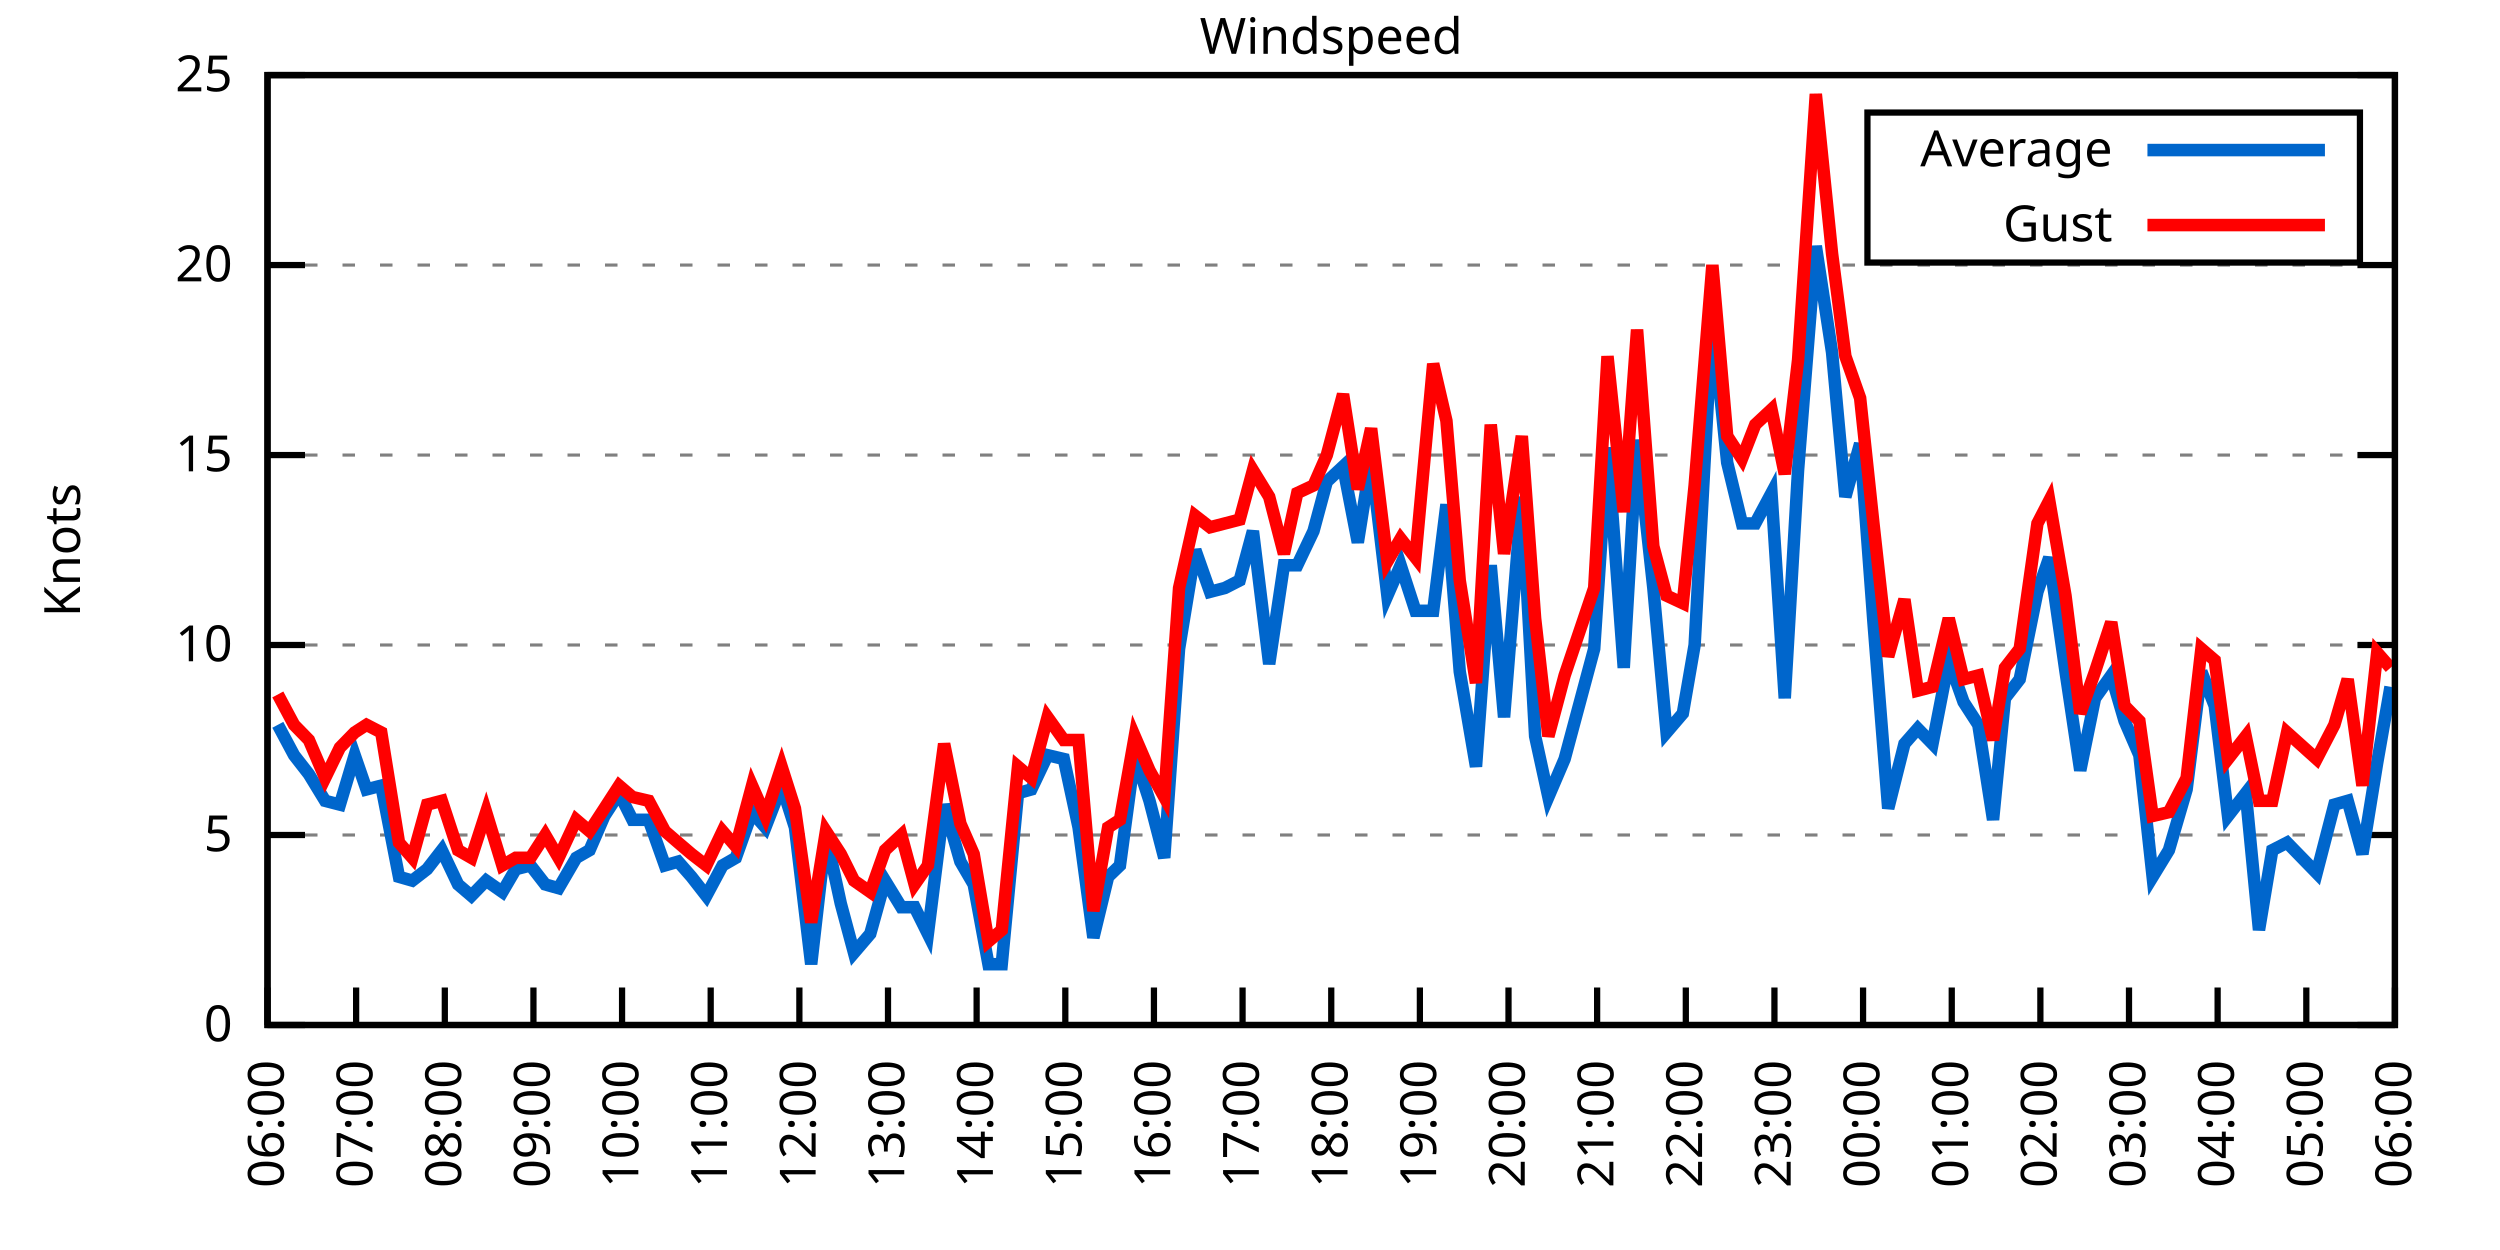
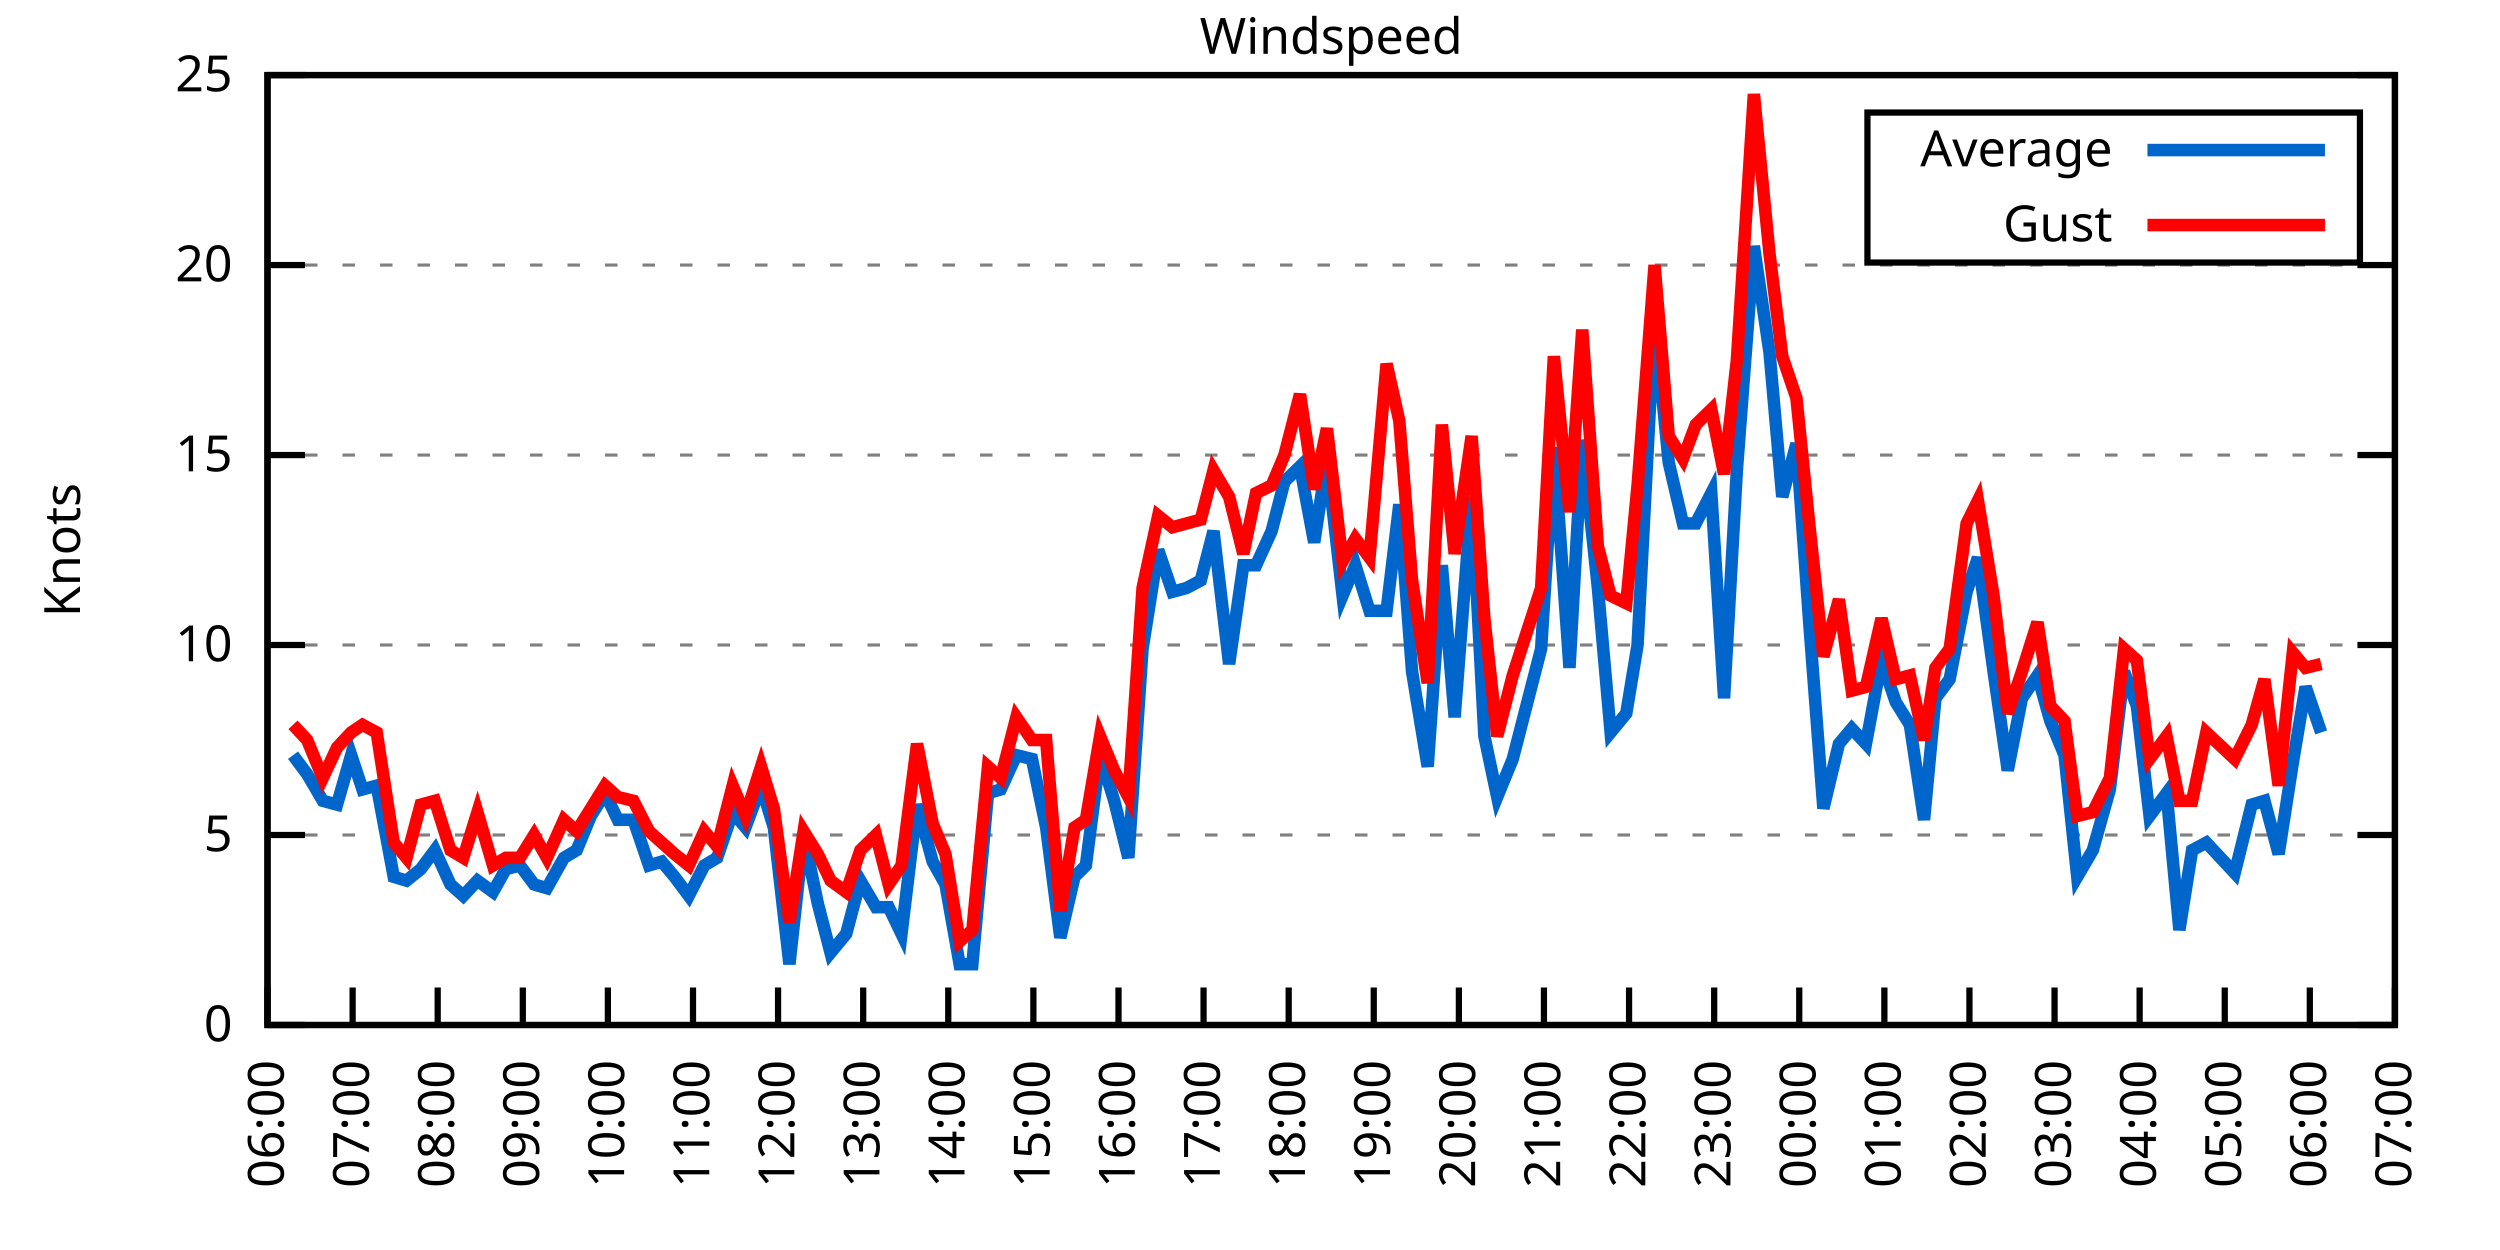
<svg xmlns="http://www.w3.org/2000/svg" xmlns:xlink="http://www.w3.org/1999/xlink" width="400" height="200" viewBox="0 0 400 200">
  <g id="gnuplot_canvas">
    <rect x="0" y="0" width="400" height="200" fill="none" />
    <defs>
      <circle id="gpDot" r="0.5" stroke-width="0.5" stroke="currentColor" />
      <path id="gpPt0" stroke-width="0.333" stroke="currentColor" d="M-1,0 h2 M0,-1 v2" />
      <path id="gpPt1" stroke-width="0.333" stroke="currentColor" d="M-1,-1 L1,1 M1,-1 L-1,1" />
      <path id="gpPt2" stroke-width="0.333" stroke="currentColor" d="M-1,0 L1,0 M0,-1 L0,1 M-1,-1 L1,1 M-1,1 L1,-1" />
      <rect id="gpPt3" stroke-width="0.333" stroke="currentColor" x="-1" y="-1" width="2" height="2" />
      <rect id="gpPt4" stroke-width="0.333" stroke="currentColor" fill="currentColor" x="-1" y="-1" width="2" height="2" />
      <circle id="gpPt5" stroke-width="0.333" stroke="currentColor" cx="0" cy="0" r="1" />
      <use xlink:href="#gpPt5" id="gpPt6" fill="currentColor" stroke="none" />
      <path id="gpPt7" stroke-width="0.333" stroke="currentColor" d="M0,-1.33 L-1.33,0.67 L1.33,0.67 z" />
      <use xlink:href="#gpPt7" id="gpPt8" fill="currentColor" stroke="none" />
      <use xlink:href="#gpPt7" id="gpPt9" stroke="currentColor" transform="rotate(180)" />
      <use xlink:href="#gpPt9" id="gpPt10" fill="currentColor" stroke="none" />
      <use xlink:href="#gpPt3" id="gpPt11" stroke="currentColor" transform="rotate(45)" />
      <use xlink:href="#gpPt11" id="gpPt12" fill="currentColor" stroke="none" />
      <path id="gpPt13" stroke-width="0.333" stroke="currentColor" d="M0,1.330 L1.265,0.411 L0.782,-1.067 L-0.782,-1.076 L-1.265,0.411 z" />
      <use xlink:href="#gpPt13" id="gpPt14" fill="currentColor" stroke="none" />
      <filter id="textbox" filterUnits="objectBoundingBox" x="0" y="0" height="1" width="1">
        <feFlood flood-color="white" flood-opacity="1" result="bgnd" />
        <feComposite in="SourceGraphic" in2="bgnd" operator="atop" />
      </filter>
      <filter id="greybox" filterUnits="objectBoundingBox" x="0" y="0" height="1" width="1">
        <feFlood flood-color="lightgrey" flood-opacity="1" result="grey" />
        <feComposite in="SourceGraphic" in2="grey" operator="atop" />
      </filter>
    </defs>
    <g fill="none" color="white" stroke="currentColor" stroke-width="1.00" stroke-linecap="butt" stroke-linejoin="miter">
</g>
    <g fill="none" color="black" stroke="currentColor" stroke-width="1.00" stroke-linecap="butt" stroke-linejoin="miter">
      <g stroke="none" shape-rendering="crispEdges">
        <polygon fill="rgb(255, 255, 255)" points="42.80,164.00 383.18,164.00 383.18,12.02 42.80,12.02 " />
      </g>
    </g>
    <g fill="none" color="black" stroke="currentColor" stroke-width="1.00" stroke-linecap="butt" stroke-linejoin="miter">
</g>
    <g fill="none" color="black" stroke="black" stroke-width="0.50" stroke-linecap="butt" stroke-linejoin="miter">
</g>
    <g fill="none" color="gray" stroke="currentColor" stroke-width="0.50" stroke-linecap="butt" stroke-linejoin="miter">
      <path stroke="gray" stroke-dasharray="2,4" class="gridline" d="M42.80,164.00 L383.19,164.00  " />
    </g>
    <g fill="none" color="gray" stroke="gray" stroke-width="1.00" stroke-linecap="butt" stroke-linejoin="miter">
</g>
    <g fill="none" color="black" stroke="currentColor" stroke-width="1.00" stroke-linecap="butt" stroke-linejoin="miter">
      <path stroke="black" d="M42.80,164.00 L48.80,164.00 M383.19,164.00 L377.19,164.00  " />
      <g transform="translate(37.20,166.60)" stroke="none" fill="black" font-family="Sans" font-size="8.00" text-anchor="end">
        <text>
          <tspan font-family="Sans"> 0</tspan>
        </text>
      </g>
    </g>
    <g fill="none" color="black" stroke="currentColor" stroke-width="1.00" stroke-linecap="butt" stroke-linejoin="miter">
</g>
    <g fill="none" color="black" stroke="black" stroke-width="0.50" stroke-linecap="butt" stroke-linejoin="miter">
</g>
    <g fill="none" color="gray" stroke="currentColor" stroke-width="0.50" stroke-linecap="butt" stroke-linejoin="miter">
      <path stroke="gray" stroke-dasharray="2,4" class="gridline" d="M42.80,133.60 L383.19,133.60  " />
    </g>
    <g fill="none" color="gray" stroke="gray" stroke-width="1.00" stroke-linecap="butt" stroke-linejoin="miter">
</g>
    <g fill="none" color="black" stroke="currentColor" stroke-width="1.00" stroke-linecap="butt" stroke-linejoin="miter">
      <path stroke="black" d="M42.80,133.60 L48.80,133.60 M383.19,133.60 L377.19,133.60  " />
      <g transform="translate(37.20,136.20)" stroke="none" fill="black" font-family="Sans" font-size="8.00" text-anchor="end">
        <text>
          <tspan font-family="Sans"> 5</tspan>
        </text>
      </g>
    </g>
    <g fill="none" color="black" stroke="currentColor" stroke-width="1.00" stroke-linecap="butt" stroke-linejoin="miter">
</g>
    <g fill="none" color="black" stroke="black" stroke-width="0.50" stroke-linecap="butt" stroke-linejoin="miter">
</g>
    <g fill="none" color="gray" stroke="currentColor" stroke-width="0.50" stroke-linecap="butt" stroke-linejoin="miter">
      <path stroke="gray" stroke-dasharray="2,4" class="gridline" d="M42.80,103.20 L383.19,103.20  " />
    </g>
    <g fill="none" color="gray" stroke="gray" stroke-width="1.00" stroke-linecap="butt" stroke-linejoin="miter">
</g>
    <g fill="none" color="black" stroke="currentColor" stroke-width="1.00" stroke-linecap="butt" stroke-linejoin="miter">
      <path stroke="black" d="M42.80,103.20 L48.80,103.20 M383.19,103.20 L377.19,103.20  " />
      <g transform="translate(37.20,105.80)" stroke="none" fill="black" font-family="Sans" font-size="8.00" text-anchor="end">
        <text>
          <tspan font-family="Sans"> 10</tspan>
        </text>
      </g>
    </g>
    <g fill="none" color="black" stroke="currentColor" stroke-width="1.00" stroke-linecap="butt" stroke-linejoin="miter">
</g>
    <g fill="none" color="black" stroke="black" stroke-width="0.50" stroke-linecap="butt" stroke-linejoin="miter">
</g>
    <g fill="none" color="gray" stroke="currentColor" stroke-width="0.50" stroke-linecap="butt" stroke-linejoin="miter">
      <path stroke="gray" stroke-dasharray="2,4" class="gridline" d="M42.80,72.81 L383.19,72.81  " />
    </g>
    <g fill="none" color="gray" stroke="gray" stroke-width="1.00" stroke-linecap="butt" stroke-linejoin="miter">
</g>
    <g fill="none" color="black" stroke="currentColor" stroke-width="1.00" stroke-linecap="butt" stroke-linejoin="miter">
      <path stroke="black" d="M42.80,72.81 L48.80,72.81 M383.19,72.81 L377.19,72.81  " />
      <g transform="translate(37.20,75.41)" stroke="none" fill="black" font-family="Sans" font-size="8.00" text-anchor="end">
        <text>
          <tspan font-family="Sans"> 15</tspan>
        </text>
      </g>
    </g>
    <g fill="none" color="black" stroke="currentColor" stroke-width="1.00" stroke-linecap="butt" stroke-linejoin="miter">
</g>
    <g fill="none" color="black" stroke="black" stroke-width="0.50" stroke-linecap="butt" stroke-linejoin="miter">
</g>
    <g fill="none" color="gray" stroke="currentColor" stroke-width="0.50" stroke-linecap="butt" stroke-linejoin="miter">
      <path stroke="gray" stroke-dasharray="2,4" class="gridline" d="M42.80,42.41 L383.19,42.41  " />
    </g>
    <g fill="none" color="gray" stroke="gray" stroke-width="1.00" stroke-linecap="butt" stroke-linejoin="miter">
</g>
    <g fill="none" color="black" stroke="currentColor" stroke-width="1.00" stroke-linecap="butt" stroke-linejoin="miter">
      <path stroke="black" d="M42.80,42.41 L48.80,42.41 M383.19,42.41 L377.19,42.41  " />
      <g transform="translate(37.20,45.01)" stroke="none" fill="black" font-family="Sans" font-size="8.00" text-anchor="end">
        <text>
          <tspan font-family="Sans"> 20</tspan>
        </text>
      </g>
    </g>
    <g fill="none" color="black" stroke="currentColor" stroke-width="1.00" stroke-linecap="butt" stroke-linejoin="miter">
</g>
    <g fill="none" color="black" stroke="black" stroke-width="0.50" stroke-linecap="butt" stroke-linejoin="miter">
</g>
    <g fill="none" color="gray" stroke="currentColor" stroke-width="0.50" stroke-linecap="butt" stroke-linejoin="miter">
      <path stroke="gray" stroke-dasharray="2,4" class="gridline" d="M42.80,12.01 L383.19,12.01  " />
    </g>
    <g fill="none" color="gray" stroke="gray" stroke-width="1.00" stroke-linecap="butt" stroke-linejoin="miter">
</g>
    <g fill="none" color="black" stroke="currentColor" stroke-width="1.00" stroke-linecap="butt" stroke-linejoin="miter">
      <path stroke="black" d="M42.80,12.01 L48.80,12.01 M383.19,12.01 L377.19,12.01  " />
      <g transform="translate(37.20,14.61)" stroke="none" fill="black" font-family="Sans" font-size="8.00" text-anchor="end">
        <text>
          <tspan font-family="Sans"> 25</tspan>
        </text>
      </g>
    </g>
    <g fill="none" color="black" stroke="currentColor" stroke-width="1.00" stroke-linecap="butt" stroke-linejoin="miter">
      <path stroke="black" d="M42.80,164.00 L42.80,158.00  " />
      <g transform="translate(45.40,169.60) rotate(270.00)" stroke="none" fill="black" font-family="Sans" font-size="8.00" text-anchor="end">
        <text>
          <tspan font-family="Sans">06:00</tspan>
        </text>
      </g>
    </g>
    <g fill="none" color="black" stroke="currentColor" stroke-width="1.00" stroke-linecap="butt" stroke-linejoin="miter">
-       <path stroke="black" d="M56.98,164.00 L56.98,158.00  " />
-       <g transform="translate(59.58,169.60) rotate(270.00)" stroke="none" fill="black" font-family="Sans" font-size="8.00" text-anchor="end">
+       <path stroke="black" d="M56.42,164.00 L56.42,158.00  " />
+       <g transform="translate(59.02,169.60) rotate(270.00)" stroke="none" fill="black" font-family="Sans" font-size="8.00" text-anchor="end">
        <text>
          <tspan font-family="Sans">07:00</tspan>
        </text>
      </g>
    </g>
    <g fill="none" color="black" stroke="currentColor" stroke-width="1.00" stroke-linecap="butt" stroke-linejoin="miter">
-       <path stroke="black" d="M71.17,164.00 L71.17,158.00  " />
-       <g transform="translate(73.77,169.60) rotate(270.00)" stroke="none" fill="black" font-family="Sans" font-size="8.00" text-anchor="end">
+       <path stroke="black" d="M70.03,164.00 L70.03,158.00  " />
+       <g transform="translate(72.63,169.60) rotate(270.00)" stroke="none" fill="black" font-family="Sans" font-size="8.00" text-anchor="end">
        <text>
          <tspan font-family="Sans">08:00</tspan>
        </text>
      </g>
    </g>
    <g fill="none" color="black" stroke="currentColor" stroke-width="1.00" stroke-linecap="butt" stroke-linejoin="miter">
-       <path stroke="black" d="M85.35,164.00 L85.35,158.00  " />
-       <g transform="translate(87.95,169.60) rotate(270.00)" stroke="none" fill="black" font-family="Sans" font-size="8.00" text-anchor="end">
+       <path stroke="black" d="M83.65,164.00 L83.65,158.00  " />
+       <g transform="translate(86.25,169.60) rotate(270.00)" stroke="none" fill="black" font-family="Sans" font-size="8.00" text-anchor="end">
        <text>
          <tspan font-family="Sans">09:00</tspan>
        </text>
      </g>
    </g>
    <g fill="none" color="black" stroke="currentColor" stroke-width="1.00" stroke-linecap="butt" stroke-linejoin="miter">
-       <path stroke="black" d="M99.53,164.00 L99.53,158.00  " />
-       <g transform="translate(102.13,169.60) rotate(270.00)" stroke="none" fill="black" font-family="Sans" font-size="8.00" text-anchor="end">
+       <path stroke="black" d="M97.26,164.00 L97.26,158.00  " />
+       <g transform="translate(99.86,169.60) rotate(270.00)" stroke="none" fill="black" font-family="Sans" font-size="8.00" text-anchor="end">
        <text>
          <tspan font-family="Sans">10:00</tspan>
        </text>
      </g>
    </g>
    <g fill="none" color="black" stroke="currentColor" stroke-width="1.00" stroke-linecap="butt" stroke-linejoin="miter">
-       <path stroke="black" d="M113.71,164.00 L113.71,158.00  " />
-       <g transform="translate(116.31,169.60) rotate(270.00)" stroke="none" fill="black" font-family="Sans" font-size="8.00" text-anchor="end">
+       <path stroke="black" d="M110.88,164.00 L110.88,158.00  " />
+       <g transform="translate(113.48,169.60) rotate(270.00)" stroke="none" fill="black" font-family="Sans" font-size="8.00" text-anchor="end">
        <text>
          <tspan font-family="Sans">11:00</tspan>
        </text>
      </g>
    </g>
    <g fill="none" color="black" stroke="currentColor" stroke-width="1.00" stroke-linecap="butt" stroke-linejoin="miter">
-       <path stroke="black" d="M127.90,164.00 L127.90,158.00  " />
-       <g transform="translate(130.50,169.60) rotate(270.00)" stroke="none" fill="black" font-family="Sans" font-size="8.00" text-anchor="end">
+       <path stroke="black" d="M124.49,164.00 L124.49,158.00  " />
+       <g transform="translate(127.09,169.60) rotate(270.00)" stroke="none" fill="black" font-family="Sans" font-size="8.00" text-anchor="end">
        <text>
          <tspan font-family="Sans">12:00</tspan>
        </text>
      </g>
    </g>
    <g fill="none" color="black" stroke="currentColor" stroke-width="1.00" stroke-linecap="butt" stroke-linejoin="miter">
-       <path stroke="black" d="M142.08,164.00 L142.08,158.00  " />
-       <g transform="translate(144.68,169.60) rotate(270.00)" stroke="none" fill="black" font-family="Sans" font-size="8.00" text-anchor="end">
+       <path stroke="black" d="M138.11,164.00 L138.11,158.00  " />
+       <g transform="translate(140.71,169.60) rotate(270.00)" stroke="none" fill="black" font-family="Sans" font-size="8.00" text-anchor="end">
        <text>
          <tspan font-family="Sans">13:00</tspan>
        </text>
      </g>
    </g>
    <g fill="none" color="black" stroke="currentColor" stroke-width="1.00" stroke-linecap="butt" stroke-linejoin="miter">
-       <path stroke="black" d="M156.26,164.00 L156.26,158.00  " />
-       <g transform="translate(158.86,169.60) rotate(270.00)" stroke="none" fill="black" font-family="Sans" font-size="8.00" text-anchor="end">
+       <path stroke="black" d="M151.72,164.00 L151.72,158.00  " />
+       <g transform="translate(154.32,169.60) rotate(270.00)" stroke="none" fill="black" font-family="Sans" font-size="8.00" text-anchor="end">
        <text>
          <tspan font-family="Sans">14:00</tspan>
        </text>
      </g>
    </g>
    <g fill="none" color="black" stroke="currentColor" stroke-width="1.00" stroke-linecap="butt" stroke-linejoin="miter">
-       <path stroke="black" d="M170.45,164.00 L170.45,158.00  " />
-       <g transform="translate(173.05,169.60) rotate(270.00)" stroke="none" fill="black" font-family="Sans" font-size="8.00" text-anchor="end">
+       <path stroke="black" d="M165.34,164.00 L165.34,158.00  " />
+       <g transform="translate(167.94,169.60) rotate(270.00)" stroke="none" fill="black" font-family="Sans" font-size="8.00" text-anchor="end">
        <text>
          <tspan font-family="Sans">15:00</tspan>
        </text>
      </g>
    </g>
    <g fill="none" color="black" stroke="currentColor" stroke-width="1.00" stroke-linecap="butt" stroke-linejoin="miter">
-       <path stroke="black" d="M184.63,164.00 L184.63,158.00  " />
-       <g transform="translate(187.23,169.60) rotate(270.00)" stroke="none" fill="black" font-family="Sans" font-size="8.00" text-anchor="end">
+       <path stroke="black" d="M178.96,164.00 L178.96,158.00  " />
+       <g transform="translate(181.56,169.60) rotate(270.00)" stroke="none" fill="black" font-family="Sans" font-size="8.00" text-anchor="end">
        <text>
          <tspan font-family="Sans">16:00</tspan>
        </text>
      </g>
    </g>
    <g fill="none" color="black" stroke="currentColor" stroke-width="1.00" stroke-linecap="butt" stroke-linejoin="miter">
-       <path stroke="black" d="M198.81,164.00 L198.81,158.00  " />
-       <g transform="translate(201.41,169.60) rotate(270.00)" stroke="none" fill="black" font-family="Sans" font-size="8.00" text-anchor="end">
+       <path stroke="black" d="M192.57,164.00 L192.57,158.00  " />
+       <g transform="translate(195.17,169.60) rotate(270.00)" stroke="none" fill="black" font-family="Sans" font-size="8.00" text-anchor="end">
        <text>
          <tspan font-family="Sans">17:00</tspan>
        </text>
      </g>
    </g>
    <g fill="none" color="black" stroke="currentColor" stroke-width="1.00" stroke-linecap="butt" stroke-linejoin="miter">
-       <path stroke="black" d="M213.00,164.00 L213.00,158.00  " />
-       <g transform="translate(215.60,169.60) rotate(270.00)" stroke="none" fill="black" font-family="Sans" font-size="8.00" text-anchor="end">
+       <path stroke="black" d="M206.19,164.00 L206.19,158.00  " />
+       <g transform="translate(208.79,169.60) rotate(270.00)" stroke="none" fill="black" font-family="Sans" font-size="8.00" text-anchor="end">
        <text>
          <tspan font-family="Sans">18:00</tspan>
        </text>
      </g>
    </g>
    <g fill="none" color="black" stroke="currentColor" stroke-width="1.00" stroke-linecap="butt" stroke-linejoin="miter">
-       <path stroke="black" d="M227.18,164.00 L227.18,158.00  " />
-       <g transform="translate(229.78,169.60) rotate(270.00)" stroke="none" fill="black" font-family="Sans" font-size="8.00" text-anchor="end">
+       <path stroke="black" d="M219.80,164.00 L219.80,158.00  " />
+       <g transform="translate(222.40,169.60) rotate(270.00)" stroke="none" fill="black" font-family="Sans" font-size="8.00" text-anchor="end">
        <text>
          <tspan font-family="Sans">19:00</tspan>
        </text>
      </g>
    </g>
    <g fill="none" color="black" stroke="currentColor" stroke-width="1.00" stroke-linecap="butt" stroke-linejoin="miter">
-       <path stroke="black" d="M241.36,164.00 L241.36,158.00  " />
-       <g transform="translate(243.96,169.60) rotate(270.00)" stroke="none" fill="black" font-family="Sans" font-size="8.00" text-anchor="end">
+       <path stroke="black" d="M233.42,164.00 L233.42,158.00  " />
+       <g transform="translate(236.02,169.60) rotate(270.00)" stroke="none" fill="black" font-family="Sans" font-size="8.00" text-anchor="end">
        <text>
          <tspan font-family="Sans">20:00</tspan>
        </text>
      </g>
    </g>
    <g fill="none" color="black" stroke="currentColor" stroke-width="1.00" stroke-linecap="butt" stroke-linejoin="miter">
-       <path stroke="black" d="M255.54,164.00 L255.54,158.00  " />
-       <g transform="translate(258.14,169.60) rotate(270.00)" stroke="none" fill="black" font-family="Sans" font-size="8.00" text-anchor="end">
+       <path stroke="black" d="M247.03,164.00 L247.03,158.00  " />
+       <g transform="translate(249.63,169.60) rotate(270.00)" stroke="none" fill="black" font-family="Sans" font-size="8.00" text-anchor="end">
        <text>
          <tspan font-family="Sans">21:00</tspan>
        </text>
      </g>
    </g>
    <g fill="none" color="black" stroke="currentColor" stroke-width="1.00" stroke-linecap="butt" stroke-linejoin="miter">
-       <path stroke="black" d="M269.73,164.00 L269.73,158.00  " />
-       <g transform="translate(272.33,169.60) rotate(270.00)" stroke="none" fill="black" font-family="Sans" font-size="8.00" text-anchor="end">
+       <path stroke="black" d="M260.65,164.00 L260.65,158.00  " />
+       <g transform="translate(263.25,169.60) rotate(270.00)" stroke="none" fill="black" font-family="Sans" font-size="8.00" text-anchor="end">
        <text>
          <tspan font-family="Sans">22:00</tspan>
        </text>
      </g>
    </g>
    <g fill="none" color="black" stroke="currentColor" stroke-width="1.00" stroke-linecap="butt" stroke-linejoin="miter">
-       <path stroke="black" d="M283.91,164.00 L283.91,158.00  " />
-       <g transform="translate(286.51,169.60) rotate(270.00)" stroke="none" fill="black" font-family="Sans" font-size="8.00" text-anchor="end">
+       <path stroke="black" d="M274.27,164.00 L274.27,158.00  " />
+       <g transform="translate(276.87,169.60) rotate(270.00)" stroke="none" fill="black" font-family="Sans" font-size="8.00" text-anchor="end">
        <text>
          <tspan font-family="Sans">23:00</tspan>
        </text>
      </g>
    </g>
    <g fill="none" color="black" stroke="currentColor" stroke-width="1.00" stroke-linecap="butt" stroke-linejoin="miter">
-       <path stroke="black" d="M298.09,164.00 L298.09,158.00  " />
-       <g transform="translate(300.69,169.60) rotate(270.00)" stroke="none" fill="black" font-family="Sans" font-size="8.00" text-anchor="end">
+       <path stroke="black" d="M287.88,164.00 L287.88,158.00  " />
+       <g transform="translate(290.48,169.60) rotate(270.00)" stroke="none" fill="black" font-family="Sans" font-size="8.00" text-anchor="end">
        <text>
          <tspan font-family="Sans">00:00</tspan>
        </text>
      </g>
    </g>
    <g fill="none" color="black" stroke="currentColor" stroke-width="1.00" stroke-linecap="butt" stroke-linejoin="miter">
-       <path stroke="black" d="M312.28,164.00 L312.28,158.00  " />
-       <g transform="translate(314.88,169.60) rotate(270.00)" stroke="none" fill="black" font-family="Sans" font-size="8.00" text-anchor="end">
+       <path stroke="black" d="M301.50,164.00 L301.50,158.00  " />
+       <g transform="translate(304.10,169.60) rotate(270.00)" stroke="none" fill="black" font-family="Sans" font-size="8.00" text-anchor="end">
        <text>
          <tspan font-family="Sans">01:00</tspan>
        </text>
      </g>
    </g>
    <g fill="none" color="black" stroke="currentColor" stroke-width="1.00" stroke-linecap="butt" stroke-linejoin="miter">
-       <path stroke="black" d="M326.46,164.00 L326.46,158.00  " />
-       <g transform="translate(329.06,169.60) rotate(270.00)" stroke="none" fill="black" font-family="Sans" font-size="8.00" text-anchor="end">
+       <path stroke="black" d="M315.11,164.00 L315.11,158.00  " />
+       <g transform="translate(317.71,169.60) rotate(270.00)" stroke="none" fill="black" font-family="Sans" font-size="8.00" text-anchor="end">
        <text>
          <tspan font-family="Sans">02:00</tspan>
        </text>
      </g>
    </g>
    <g fill="none" color="black" stroke="currentColor" stroke-width="1.00" stroke-linecap="butt" stroke-linejoin="miter">
-       <path stroke="black" d="M340.64,164.00 L340.64,158.00  " />
-       <g transform="translate(343.24,169.60) rotate(270.00)" stroke="none" fill="black" font-family="Sans" font-size="8.00" text-anchor="end">
+       <path stroke="black" d="M328.73,164.00 L328.73,158.00  " />
+       <g transform="translate(331.33,169.60) rotate(270.00)" stroke="none" fill="black" font-family="Sans" font-size="8.00" text-anchor="end">
        <text>
          <tspan font-family="Sans">03:00</tspan>
        </text>
      </g>
    </g>
    <g fill="none" color="black" stroke="currentColor" stroke-width="1.00" stroke-linecap="butt" stroke-linejoin="miter">
-       <path stroke="black" d="M354.82,164.00 L354.82,158.00  " />
-       <g transform="translate(357.42,169.60) rotate(270.00)" stroke="none" fill="black" font-family="Sans" font-size="8.00" text-anchor="end">
+       <path stroke="black" d="M342.34,164.00 L342.34,158.00  " />
+       <g transform="translate(344.94,169.60) rotate(270.00)" stroke="none" fill="black" font-family="Sans" font-size="8.00" text-anchor="end">
        <text>
          <tspan font-family="Sans">04:00</tspan>
        </text>
      </g>
    </g>
    <g fill="none" color="black" stroke="currentColor" stroke-width="1.00" stroke-linecap="butt" stroke-linejoin="miter">
-       <path stroke="black" d="M369.01,164.00 L369.01,158.00  " />
-       <g transform="translate(371.61,169.60) rotate(270.00)" stroke="none" fill="black" font-family="Sans" font-size="8.00" text-anchor="end">
+       <path stroke="black" d="M355.96,164.00 L355.96,158.00  " />
+       <g transform="translate(358.56,169.60) rotate(270.00)" stroke="none" fill="black" font-family="Sans" font-size="8.00" text-anchor="end">
        <text>
          <tspan font-family="Sans">05:00</tspan>
+         </text>
+       </g>
+     </g>
+     <g fill="none" color="black" stroke="currentColor" stroke-width="1.00" stroke-linecap="butt" stroke-linejoin="miter">
+       <path stroke="black" d="M369.57,164.00 L369.57,158.00  " />
+       <g transform="translate(372.17,169.60) rotate(270.00)" stroke="none" fill="black" font-family="Sans" font-size="8.00" text-anchor="end">
+         <text>
+           <tspan font-family="Sans">06:00</tspan>
        </text>
      </g>
    </g>
    <g fill="none" color="black" stroke="currentColor" stroke-width="1.00" stroke-linecap="butt" stroke-linejoin="miter">
      <path stroke="black" d="M383.19,164.00 L383.19,158.00  " />
      <g transform="translate(385.79,169.60) rotate(270.00)" stroke="none" fill="black" font-family="Sans" font-size="8.00" text-anchor="end">
        <text>
-           <tspan font-family="Sans">06:00</tspan>
+           <tspan font-family="Sans">07:00</tspan>
        </text>
      </g>
    </g>
    <g fill="none" color="black" stroke="currentColor" stroke-width="1.00" stroke-linecap="butt" stroke-linejoin="miter">
</g>
    <g fill="none" color="black" stroke="currentColor" stroke-width="1.00" stroke-linecap="butt" stroke-linejoin="miter">
      <path stroke="black" d="M42.80,12.01 L42.80,164.00 L383.19,164.00 L383.19,12.01 L42.80,12.01 Z  " />
    </g>
    <g fill="none" color="black" stroke="currentColor" stroke-width="1.00" stroke-linecap="butt" stroke-linejoin="miter">
</g>
    <g fill="none" color="black" stroke="currentColor" stroke-width="1.00" stroke-linecap="butt" stroke-linejoin="miter">
      <path stroke="black" d="M298.79,42.01 L298.79,18.01 L377.59,18.01 L377.59,42.01 L298.79,42.01 Z  " />
    </g>
    <g id="Windspeed_plot_1">
      <g fill="none" color="white" stroke="black" stroke-width="2.00" stroke-linecap="butt" stroke-linejoin="miter">
</g>
      <g fill="none" color="black" stroke="currentColor" stroke-width="2.00" stroke-linecap="butt" stroke-linejoin="miter">
        <g transform="translate(337.99,26.61)" stroke="none" fill="black" font-family="Sans" font-size="8.00" text-anchor="end">
          <text>
            <tspan font-family="Sans">Average</tspan>
          </text>
        </g>
      </g>
      <g fill="none" color="black" stroke="currentColor" stroke-width="2.00" stroke-linecap="butt" stroke-linejoin="miter">
-         <path stroke="rgb(  0, 102, 204)" d="M343.59,24.01 L371.99,24.01 M44.45,115.97 L47.05,120.83 L49.42,123.87 L52.02,128.13 L54.38,128.74 L56.75,120.83   L58.64,126.31 L61.00,125.70 L63.84,140.29 L65.97,140.90 L68.33,139.07 L70.69,136.03 L73.29,141.51 L75.42,143.33   L77.78,140.90 L80.38,142.72 L82.51,139.07 L84.88,138.47 L87.24,141.51 L89.37,142.11 L92.20,137.25 L94.33,136.03   L96.70,130.56 L99.06,126.91 L101.19,131.17 L103.79,131.17 L106.39,138.47 L108.51,137.86 L110.64,140.29 L113.01,143.33   L115.61,138.47 L117.73,137.25 L120.33,129.95 L122.46,132.39 L125.06,125.70 L127.19,132.39 L129.79,154.27 L132.15,133.60   L134.52,144.55 L136.64,152.45 L139.24,149.41 L141.61,140.90 L144.21,145.15 L146.34,145.15 L148.46,149.41 L151.06,128.74   L153.66,137.86 L155.79,141.51 L158.15,154.27 L160.28,154.27 L162.88,126.91 L165.01,126.31 L167.61,120.83 L170.21,121.44   L172.57,132.39 L174.94,150.02 L177.30,140.29 L179.19,138.47 L181.56,120.83 L183.92,128.13 L186.28,137.25 L188.65,103.81   L191.25,88.00 L193.61,94.69 L195.98,94.08 L198.34,92.87 L200.47,84.97 L203.07,106.24 L205.43,90.44 L207.56,90.44   L210.16,84.97 L212.29,77.06 L214.89,74.63 L217.25,86.79 L219.38,73.41 L221.98,95.30 L224.10,90.44 L226.47,97.73   L229.31,97.73 L231.43,80.71 L233.56,107.46 L236.16,122.66 L238.52,90.44 L240.65,114.76 L243.49,79.49 L245.62,117.80   L247.74,127.52 L250.34,121.44 L255.07,103.81 L257.20,71.59 L259.80,106.85 L261.93,70.37 L264.53,94.08 L266.65,117.19   L269.25,114.15 L271.14,103.20 L273.98,50.92 L276.35,74.02 L278.71,83.75 L280.84,83.75 L283.44,78.89 L285.56,111.72   L287.69,75.24 L290.53,39.37 L293.13,56.39 L295.26,79.49 L297.62,70.98 L299.75,99.56 L302.11,129.35 L304.71,119.01   L306.84,116.58 L309.20,119.01 L311.80,105.64 L314.17,112.32 L316.53,115.97 L318.89,131.17 L320.79,111.72 L323.15,108.68   L325.99,94.69 L327.88,89.22 L330.48,107.46 L332.84,123.27 L335.20,111.72 L337.80,108.07 L339.93,115.36 L342.30,120.83   L344.42,140.29 L347.02,136.03 L349.86,126.31 L352.22,107.46 L354.35,112.93 L356.48,130.56 L359.32,126.91 L361.44,148.80   L363.57,136.03 L365.93,134.82 L370.66,139.68 L373.50,128.74 L375.63,128.13 L377.99,136.64 L380.35,122.05 L382.48,109.89    " />
+         <path stroke="rgb(  0, 102, 204)" d="M343.59,24.01 L371.99,24.01 M46.88,120.83 L49.15,123.87 L51.65,128.13 L53.92,128.74 L56.19,120.83 L58.00,126.31   L60.27,125.70 L63.00,140.29 L65.04,140.90 L67.31,139.07 L69.58,136.03 L72.07,141.51 L74.12,143.33 L76.39,140.90   L78.88,142.72 L80.92,139.07 L83.19,138.47 L85.46,141.51 L87.50,142.11 L90.23,137.25 L92.27,136.03 L94.54,130.56   L96.81,126.91 L98.85,131.17 L101.35,131.17 L103.84,138.47 L105.89,137.86 L107.93,140.29 L110.20,143.33 L112.69,138.47   L114.74,137.25 L117.23,129.95 L119.27,132.39 L121.77,125.70 L123.81,132.39 L126.31,154.27 L128.58,133.60 L130.85,144.55   L132.89,152.45 L135.39,149.41 L137.66,140.90 L140.15,145.15 L142.19,145.15 L144.24,149.41 L146.73,128.74 L149.23,137.86   L151.27,141.51 L153.54,154.27 L155.58,154.27 L158.08,126.91 L160.12,126.31 L162.62,120.83 L165.11,121.44 L167.38,132.39   L169.65,150.02 L171.92,140.29 L173.74,138.47 L176.01,120.83 L178.28,128.13 L180.54,137.25 L182.81,103.81 L185.31,88.00   L187.58,94.69 L189.85,94.08 L192.12,92.87 L194.16,84.97 L196.66,106.24 L198.93,90.44 L200.97,90.44 L203.46,84.97   L205.51,77.06 L208.00,74.63 L210.27,86.79 L212.31,73.41 L214.81,95.30 L216.85,90.44 L219.12,97.73 L221.85,97.73   L223.89,80.71 L225.93,107.46 L228.43,122.66 L230.70,90.44 L232.74,114.76 L235.46,79.49 L237.50,117.80 L239.55,127.52   L242.04,121.44 L246.58,103.81 L248.62,71.59 L251.12,106.85 L253.16,70.37 L255.66,94.08 L257.70,117.19 L260.20,114.15   L262.01,103.20 L264.73,50.92 L267.00,74.02 L269.27,83.75 L271.32,83.75 L273.81,78.89 L275.85,111.72 L277.90,75.24   L280.62,39.37 L283.12,56.39 L285.16,79.49 L287.43,70.98 L289.47,99.56 L291.74,129.35 L294.23,119.01 L296.28,116.58   L298.55,119.01 L301.04,105.64 L303.31,112.32 L305.58,115.97 L307.85,131.17 L309.67,111.72 L311.94,108.68 L314.66,94.69   L316.47,89.22 L318.97,107.46 L321.24,123.27 L323.51,111.72 L326.00,108.07 L328.05,115.36 L330.32,120.83 L332.36,140.29   L334.85,136.03 L337.58,126.31 L339.85,107.46 L341.89,112.93 L343.93,130.56 L346.65,126.91 L348.70,148.80 L350.74,136.03   L353.01,134.82 L357.55,139.68 L360.27,128.74 L362.31,128.13 L364.58,136.64 L366.85,122.05 L368.89,109.89 L371.39,117.19    " />
      </g>
    </g>
    <g id="Windspeed_plot_2">
      <g fill="none" color="black" stroke="currentColor" stroke-width="2.00" stroke-linecap="butt" stroke-linejoin="miter">
        <g transform="translate(337.99,38.61)" stroke="none" fill="black" font-family="Sans" font-size="8.00" text-anchor="end">
          <text>
            <tspan font-family="Sans">Gust</tspan>
          </text>
        </g>
      </g>
      <g fill="none" color="black" stroke="currentColor" stroke-width="2.00" stroke-linecap="butt" stroke-linejoin="miter">
-         <path stroke="rgb(255,   0,   0)" d="M343.59,36.01 L371.99,36.01 M44.45,111.11 L47.05,115.97 L49.42,118.40 L52.02,124.48 L54.38,119.62 L56.75,117.19   L58.64,115.97 L61.00,117.19 L63.84,134.82 L65.97,137.25 L68.33,128.74 L70.69,128.13 L73.29,136.03 L75.42,137.25   L77.78,129.95 L80.38,138.47 L82.51,137.25 L84.88,137.25 L87.24,133.60 L89.37,137.25 L92.20,131.17 L94.33,132.99   L96.70,129.35 L99.06,125.70 L101.19,127.52 L103.79,128.13 L106.39,132.99 L108.51,134.82 L110.64,136.64 L113.01,138.47   L115.61,132.99 L117.73,135.43 L120.33,125.70 L122.46,130.56 L125.06,122.66 L127.19,129.35 L129.79,147.59 L132.15,132.99   L134.52,136.64 L136.64,140.90 L139.24,142.72 L141.61,136.03 L144.21,133.60 L146.34,141.51 L148.46,138.47 L151.06,119.01   L153.66,131.78 L155.79,136.64 L158.15,150.62 L160.28,148.80 L162.88,122.66 L165.01,124.48 L167.61,114.76 L170.21,118.40   L172.57,118.40 L174.94,145.76 L177.30,132.39 L179.19,131.17 L181.56,117.80 L183.92,123.27 L186.28,127.52 L188.65,94.08   L191.25,82.53 L193.61,84.36 L195.98,83.75 L198.34,83.14 L200.47,75.24 L203.07,79.49 L205.43,88.61 L207.56,78.89   L210.16,77.67 L212.29,72.81 L214.89,63.08 L217.25,78.28 L219.38,68.55 L221.98,89.83 L224.10,86.18 L226.47,89.22   L229.31,58.21 L231.43,67.33 L233.56,92.87 L236.16,109.28 L238.52,67.94 L240.65,88.61 L243.49,69.77 L245.62,98.95   L247.74,117.80 L250.34,108.07 L255.07,94.08 L257.20,57.00 L259.80,81.93 L261.93,52.74 L264.53,87.40 L266.65,95.30   L269.25,96.52 L271.14,77.67 L273.98,42.41 L276.35,69.77 L278.71,73.41 L280.84,67.94 L283.44,65.51 L285.56,75.85   L287.69,57.61 L290.53,15.05 L293.13,40.58 L295.26,57.00 L297.62,63.69 L299.75,83.75 L302.11,105.03 L304.71,95.91   L306.84,110.50 L309.20,109.89 L311.80,98.95 L314.17,108.68 L316.53,108.07 L318.89,118.40 L320.79,106.85 L323.15,103.81   L325.99,83.75 L327.88,80.10 L330.48,95.30 L332.84,114.15 L335.20,107.46 L337.80,99.56 L339.93,112.93 L342.30,115.36   L344.42,130.56 L347.02,129.95 L349.86,124.48 L352.22,103.81 L354.35,105.64 L356.48,121.44 L359.32,117.80 L361.44,128.13   L363.57,128.13 L365.93,117.19 L370.66,121.44 L373.50,115.97 L375.63,108.68 L377.99,125.70 L380.35,104.42 L382.48,106.85    " />
+         <path stroke="rgb(255,   0,   0)" d="M343.59,36.01 L371.99,36.01 M46.88,115.97 L49.15,118.40 L51.65,124.48 L53.92,119.62 L56.19,117.19 L58.00,115.97   L60.27,117.19 L63.00,134.82 L65.04,137.25 L67.31,128.74 L69.58,128.13 L72.07,136.03 L74.12,137.25 L76.39,129.95   L78.88,138.47 L80.92,137.25 L83.19,137.25 L85.46,133.60 L87.50,137.25 L90.23,131.17 L92.27,132.99 L94.54,129.35   L96.81,125.70 L98.85,127.52 L101.35,128.13 L103.84,132.99 L105.89,134.82 L107.93,136.64 L110.20,138.47 L112.69,132.99   L114.74,135.43 L117.23,125.70 L119.27,130.56 L121.77,122.66 L123.81,129.35 L126.31,147.59 L128.58,132.99 L130.85,136.64   L132.89,140.90 L135.39,142.72 L137.66,136.03 L140.15,133.60 L142.19,141.51 L144.24,138.47 L146.73,119.01 L149.23,131.78   L151.27,136.64 L153.54,150.62 L155.58,148.80 L158.08,122.66 L160.12,124.48 L162.62,114.76 L165.11,118.40 L167.38,118.40   L169.65,145.76 L171.92,132.39 L173.74,131.17 L176.01,117.80 L178.28,123.27 L180.54,127.52 L182.81,94.08 L185.31,82.53   L187.58,84.36 L189.85,83.75 L192.12,83.14 L194.16,75.24 L196.66,79.49 L198.93,88.61 L200.97,78.89 L203.46,77.67   L205.51,72.81 L208.00,63.08 L210.27,78.28 L212.31,68.55 L214.81,89.83 L216.85,86.18 L219.12,89.22 L221.85,58.21   L223.89,67.33 L225.93,92.87 L228.43,109.28 L230.70,67.94 L232.74,88.61 L235.46,69.77 L237.50,98.95 L239.55,117.80   L242.04,108.07 L246.58,94.08 L248.62,57.00 L251.12,81.93 L253.16,52.74 L255.66,87.40 L257.70,95.30 L260.20,96.52   L262.01,77.67 L264.73,42.41 L267.00,69.77 L269.27,73.41 L271.32,67.94 L273.81,65.51 L275.85,75.85 L277.90,57.61   L280.62,15.05 L283.12,40.58 L285.16,57.00 L287.43,63.69 L289.47,83.75 L291.74,105.03 L294.23,95.91 L296.28,110.50   L298.55,109.89 L301.04,98.95 L303.31,108.68 L305.58,108.07 L307.85,118.40 L309.67,106.85 L311.94,103.81 L314.66,83.75   L316.47,80.10 L318.97,95.30 L321.24,114.15 L323.51,107.46 L326.00,99.56 L328.05,112.93 L330.32,115.36 L332.36,130.56   L334.85,129.95 L337.58,124.48 L339.85,103.81 L341.89,105.64 L343.93,121.44 L346.65,117.80 L348.70,128.13 L350.74,128.13   L353.01,117.19 L357.55,121.44 L360.27,115.97 L362.31,108.68 L364.58,125.70 L366.85,104.42 L368.89,106.85 L371.39,106.24    " />
      </g>
    </g>
    <g fill="none" color="black" stroke="currentColor" stroke-width="2.00" stroke-linecap="butt" stroke-linejoin="miter">
</g>
    <g fill="none" color="black" stroke="black" stroke-width="1.00" stroke-linecap="butt" stroke-linejoin="miter">
</g>
    <g fill="none" color="black" stroke="currentColor" stroke-width="1.00" stroke-linecap="butt" stroke-linejoin="miter">
      <path stroke="black" d="M42.80,12.01 L42.80,164.00 L383.19,164.00 L383.19,12.01 L42.80,12.01 Z  " />
      <g transform="translate(12.80,88.01) rotate(270.00)" stroke="none" fill="black" font-family="Sans" font-size="8.00" text-anchor="middle">
        <text>
          <tspan font-family="Sans">Knots</tspan>
        </text>
      </g>
    </g>
    <g fill="none" color="black" stroke="currentColor" stroke-width="1.00" stroke-linecap="butt" stroke-linejoin="miter">
</g>
    <g fill="none" color="black" stroke="currentColor" stroke-width="1.00" stroke-linecap="butt" stroke-linejoin="miter">
      <g transform="translate(212.99,8.61)" stroke="none" fill="black" font-family="Sans" font-size="8.00" text-anchor="middle">
        <text>
          <tspan font-family="Sans">Windspeed</tspan>
        </text>
      </g>
    </g>
    <g fill="none" color="black" stroke="currentColor" stroke-width="1.00" stroke-linecap="butt" stroke-linejoin="miter">
</g>
  </g>
</svg>
